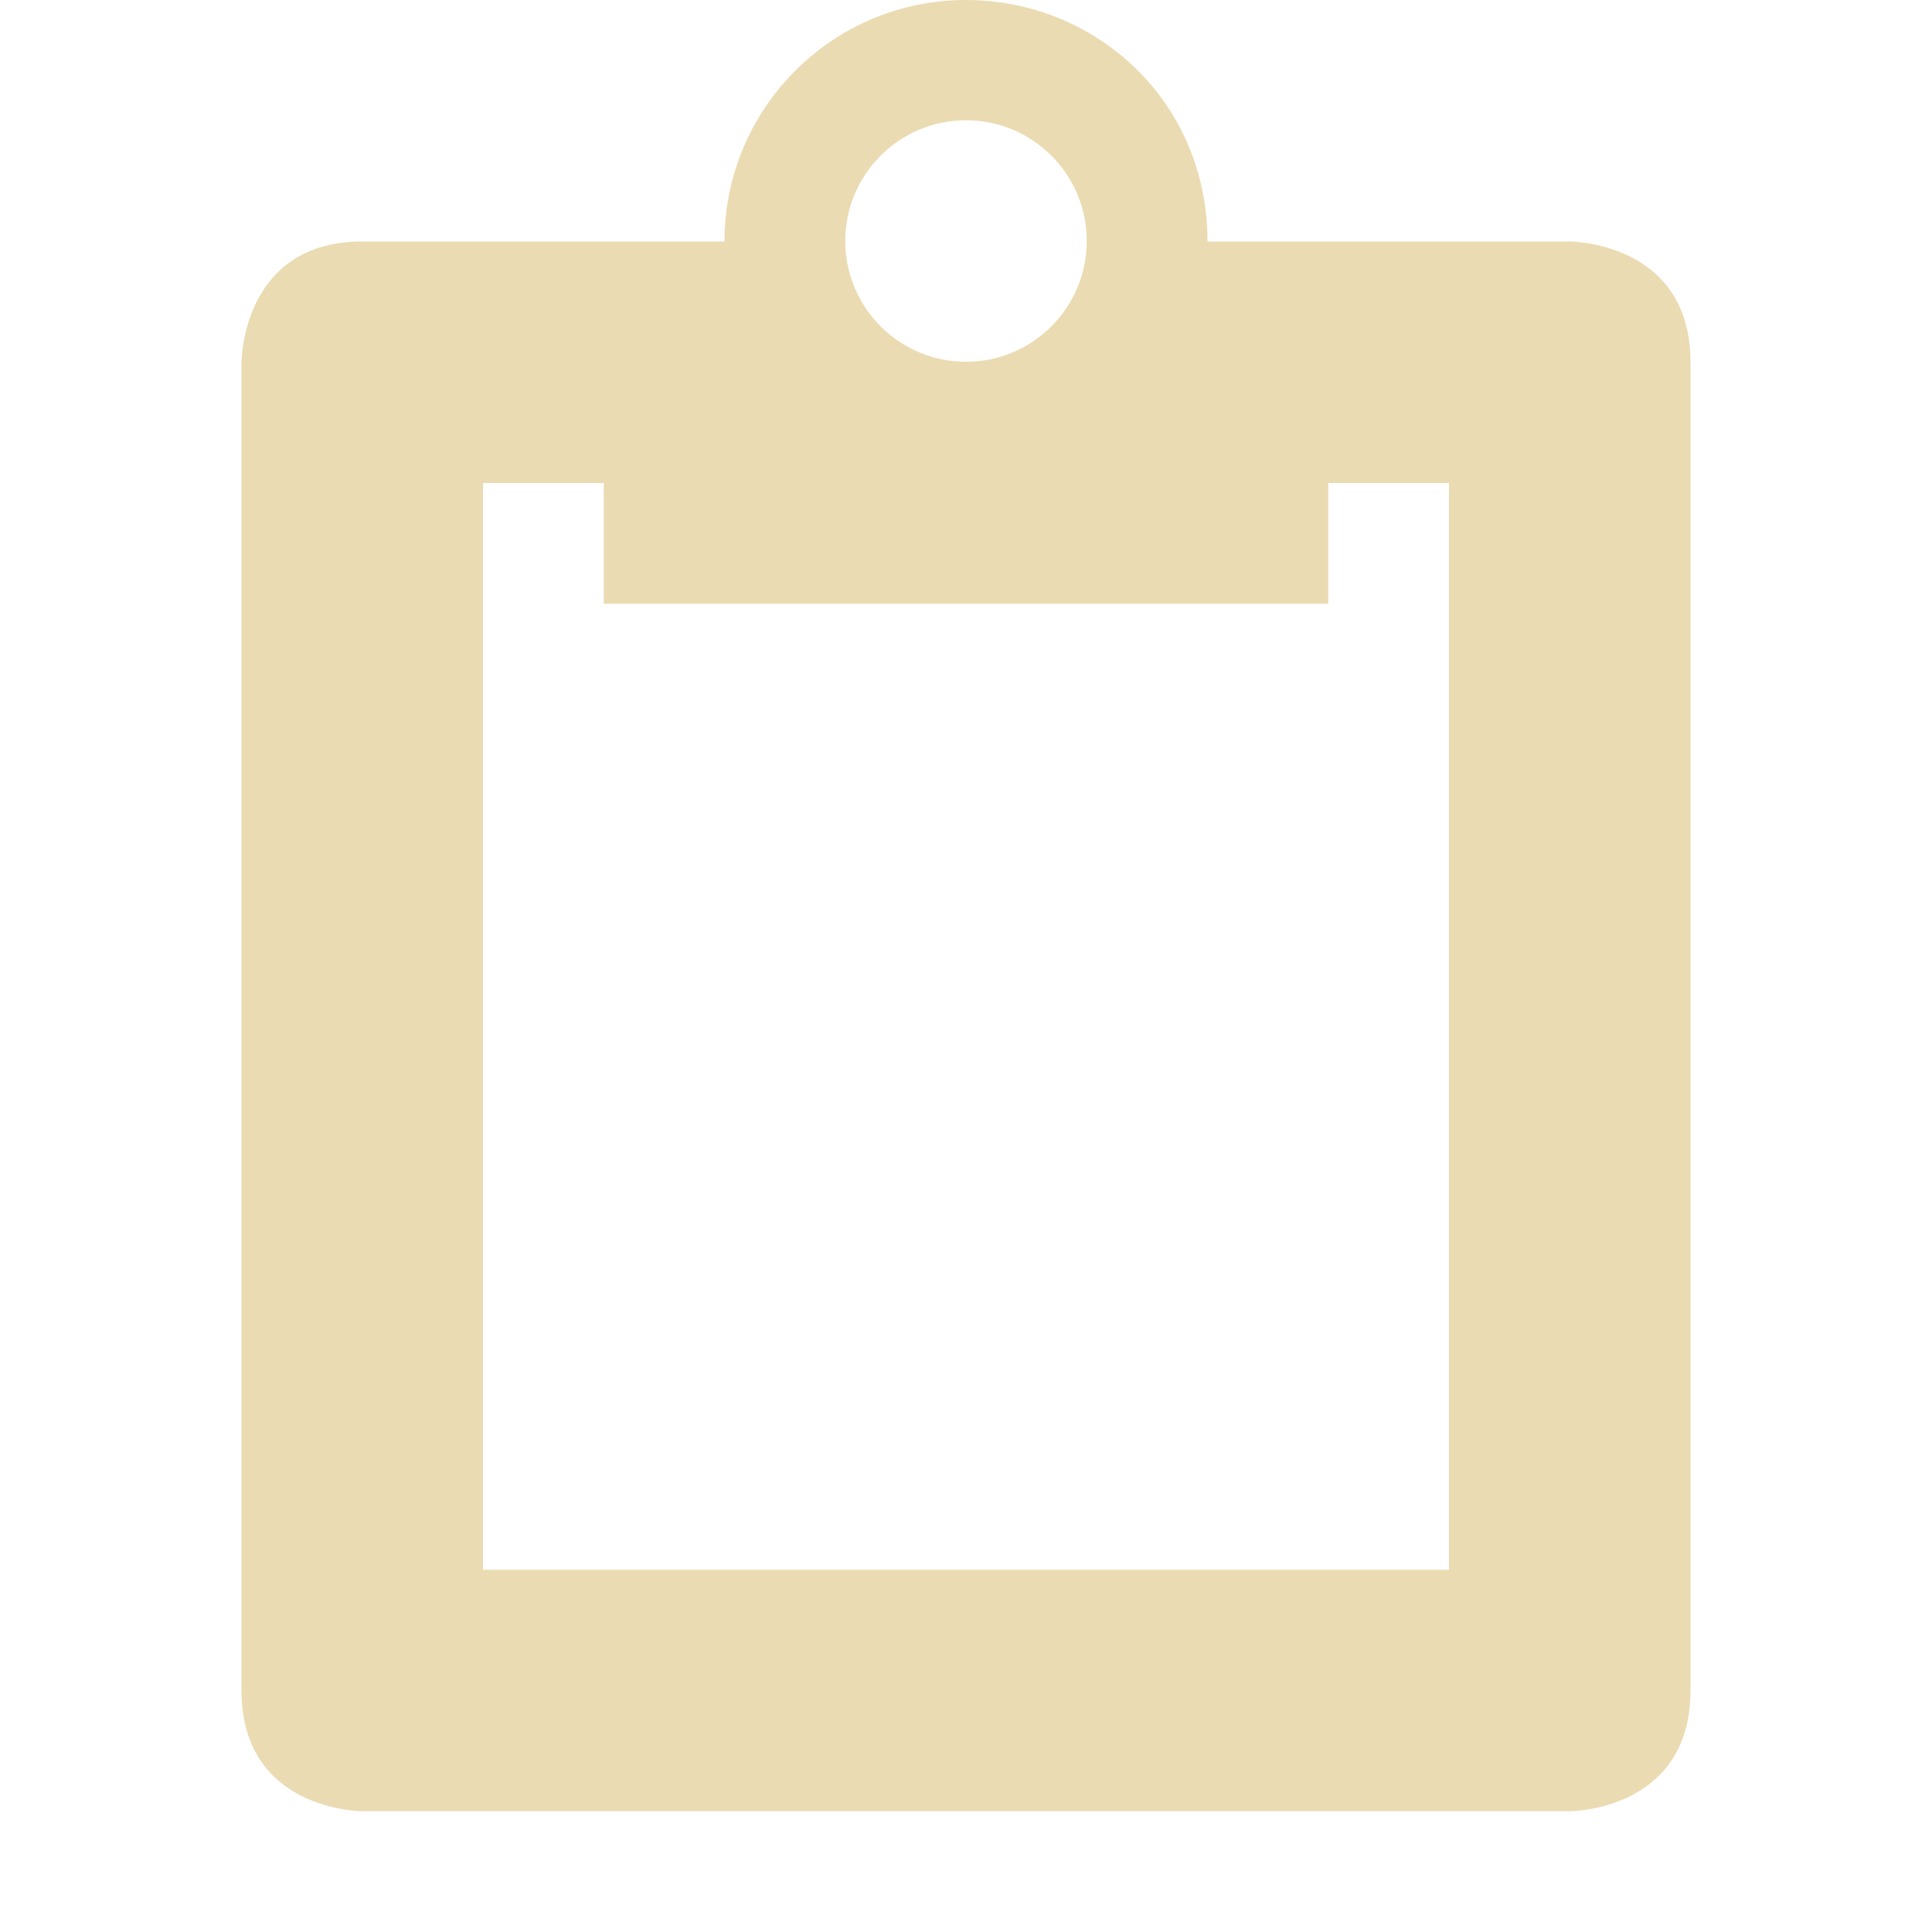
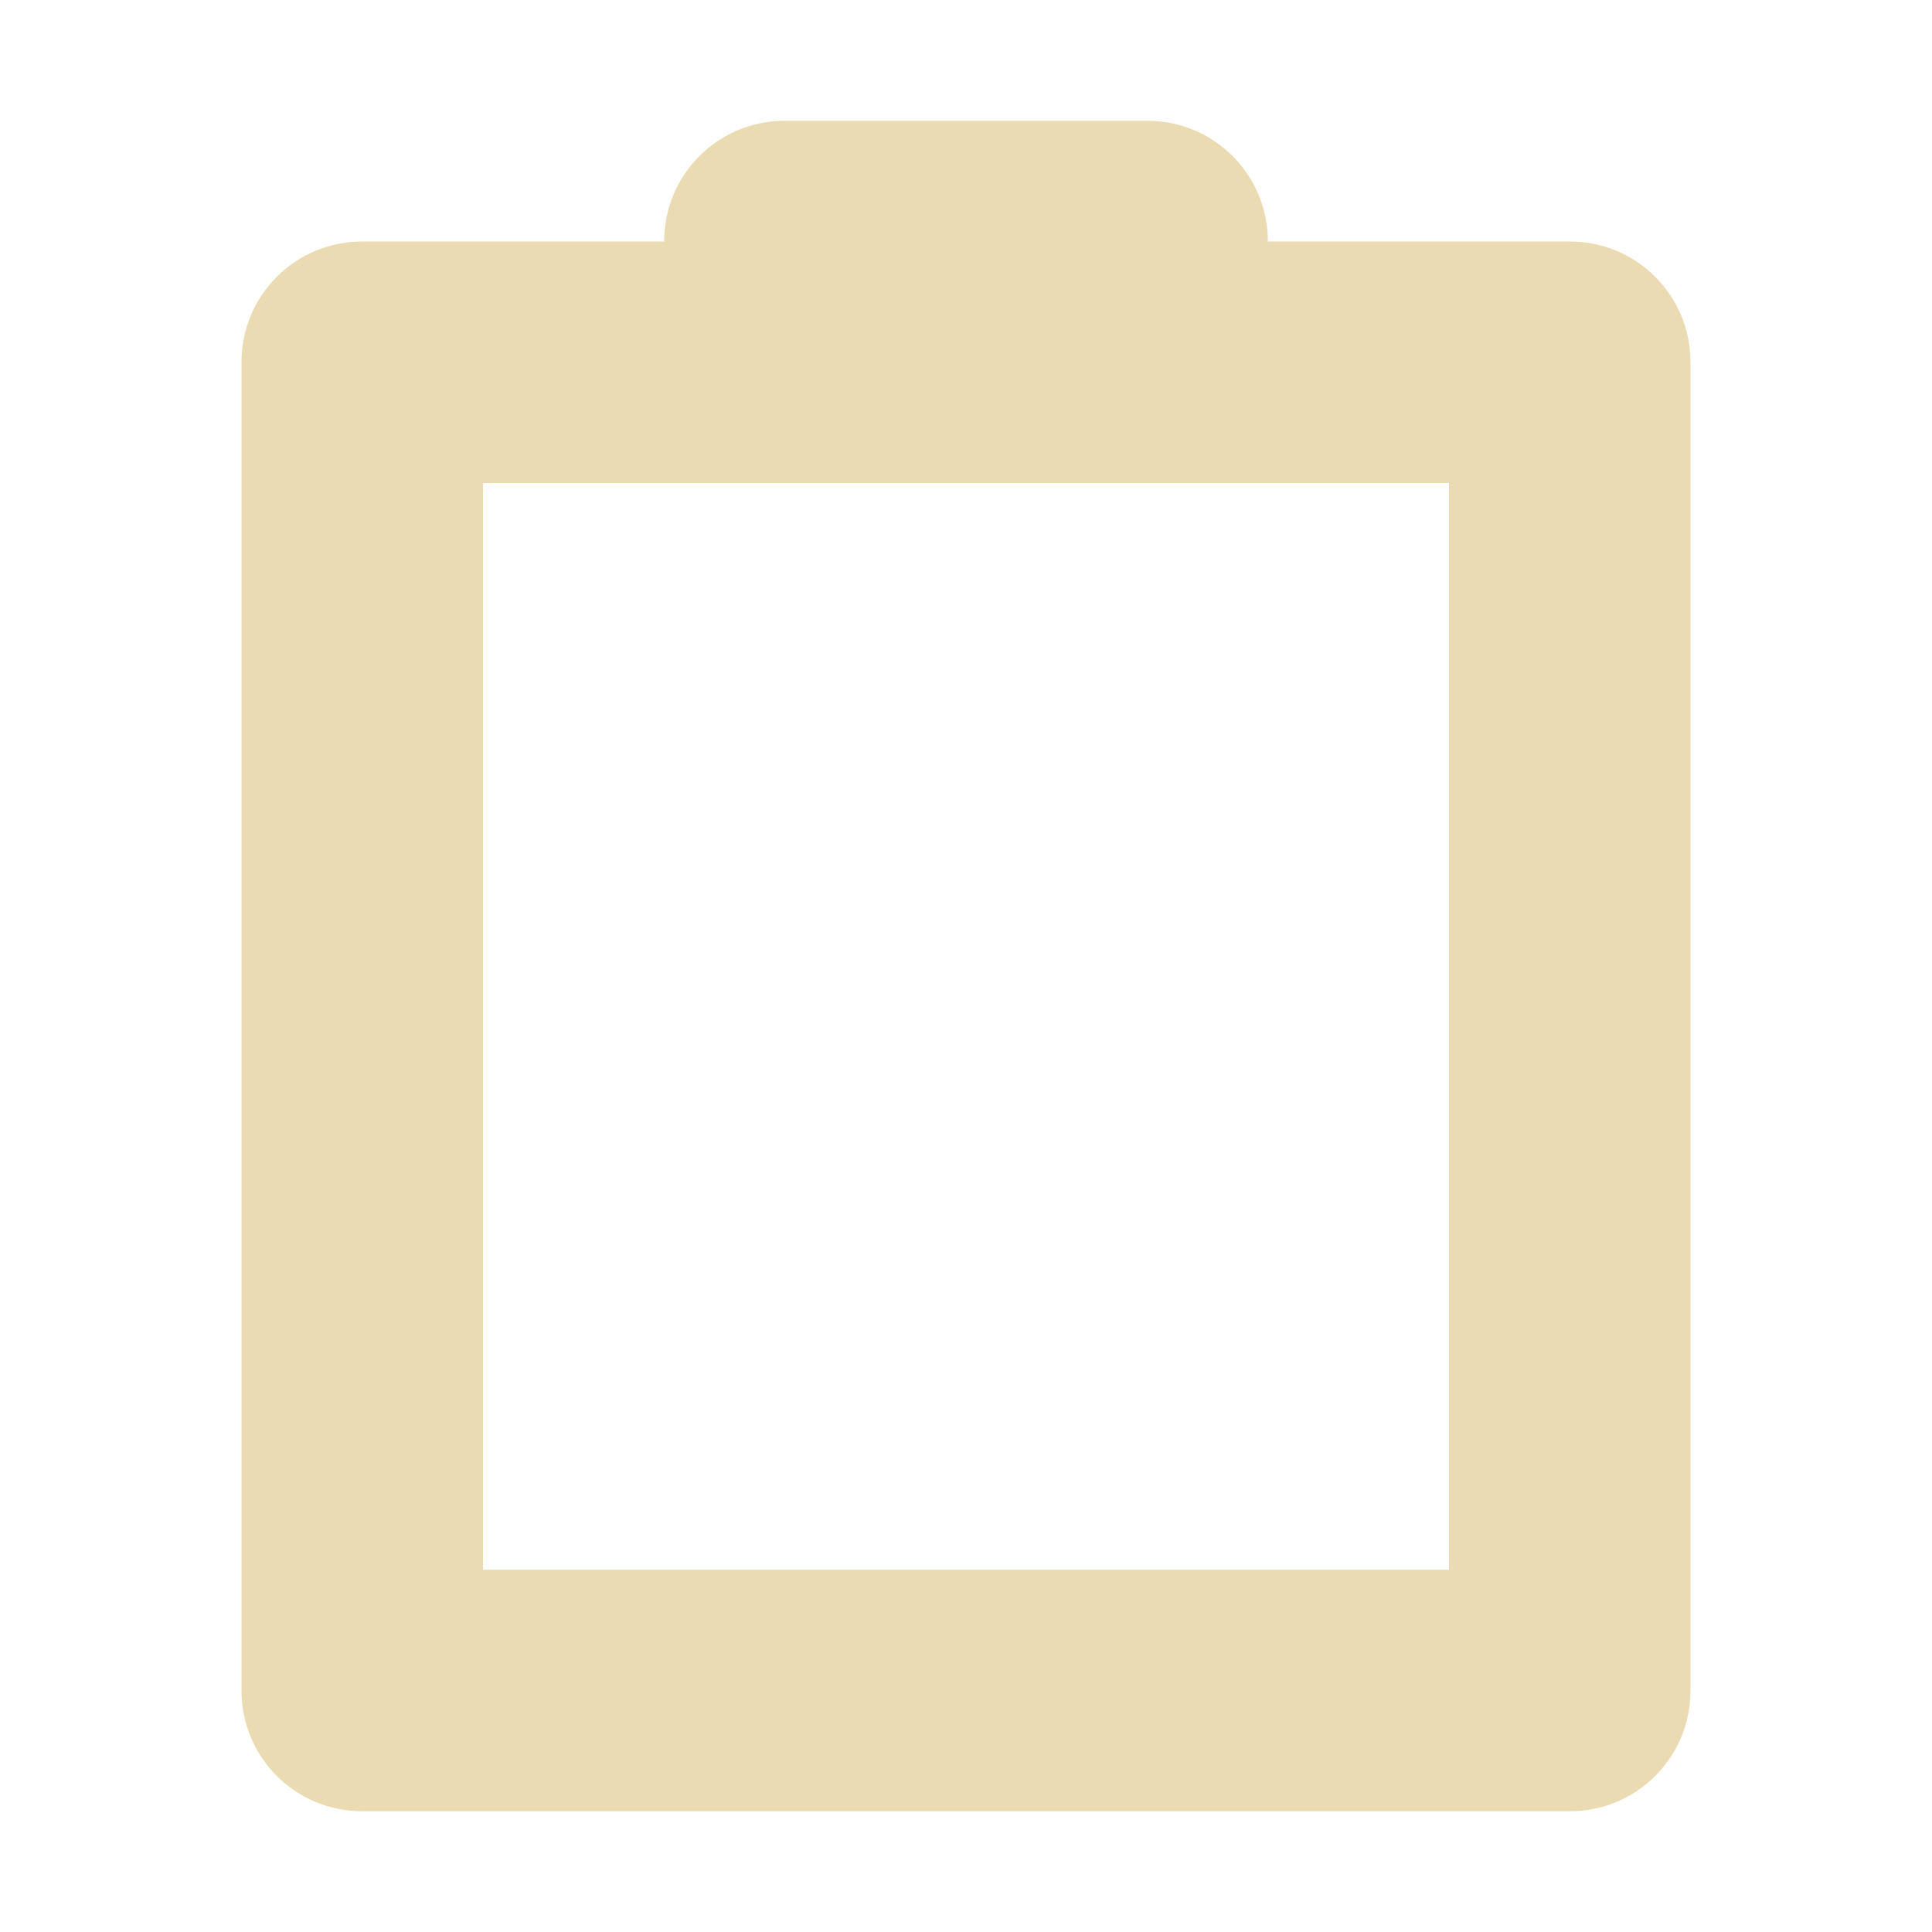
- <svg xmlns="http://www.w3.org/2000/svg" width="16" height="16" version="1.1" viewBox="0 0 16 16">
+ <svg xmlns="http://www.w3.org/2000/svg" width="16" height="16" version="1.1">
  <defs>
    <style type="text/css">.ColorScheme-Text { color:#ebdbb2; } .ColorScheme-Highlight { color:#458588; }</style>
  </defs>
-   <path class="ColorScheme-Text" d="m8 1.5e-7c-1.105 0-2 0.895-2 2h-3c-1 0-1 1-1 1v11c0 1 1 1 1 1h10s1-1e-6 1-1v-11c0-1-1-1-1-1h-3c0-1.163-0.927-2-2-2zm0 0.996c0.552 0 1 0.448 1 1s-0.448 1-1 1c-0.552 0-1-0.448-1-1s0.448-1 1-1zm-4 3.004h1v1h6v-1h1v9h-8z" fill="currentColor" />
+   <path class="ColorScheme-Text" d="m6.5 1c-0.554 0-1 0.446-1 1h-2.5c-0.554 0-1 0.446-1 1v11c0 0.554 0.446 1 1 1h10c0.554 0 1-0.446 1-1v-11c0-0.554-0.446-1-1-1h-2.5c0-0.554-0.446-1-1-1zm-2.5 3h8v9h-8z" fill="currentColor" />
</svg>
